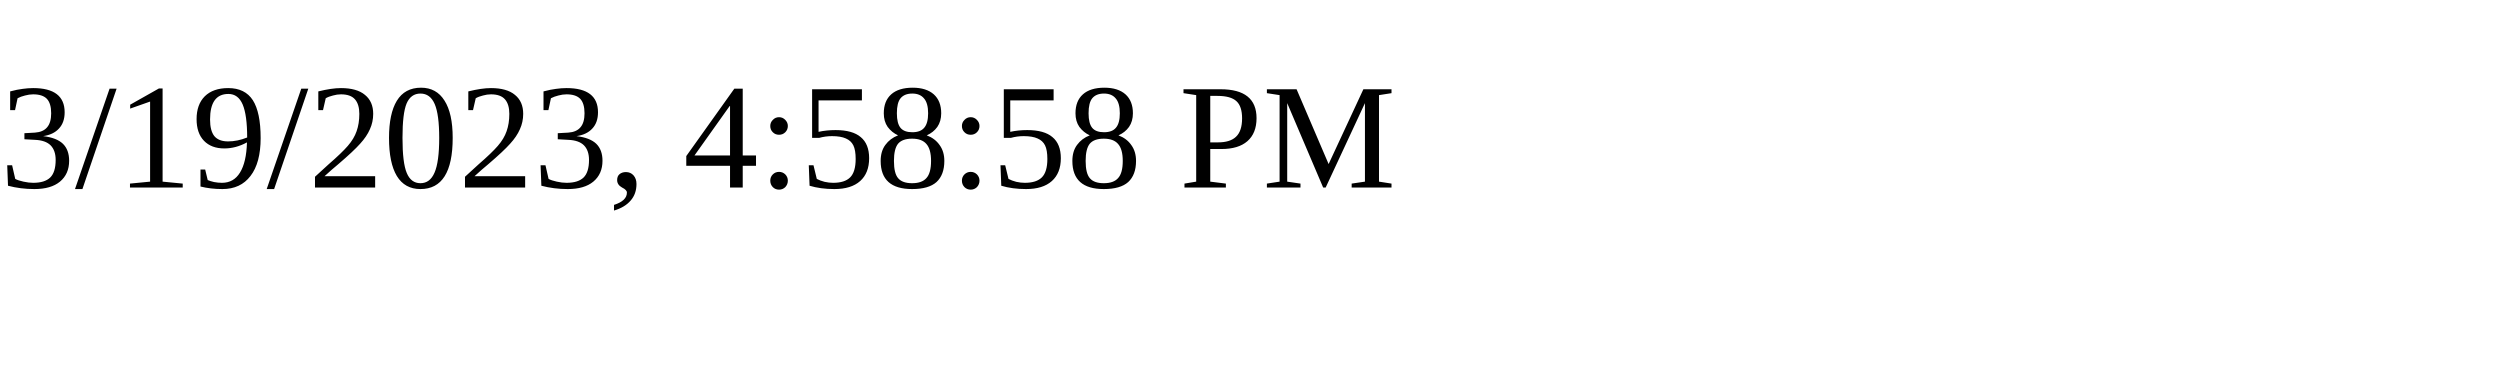
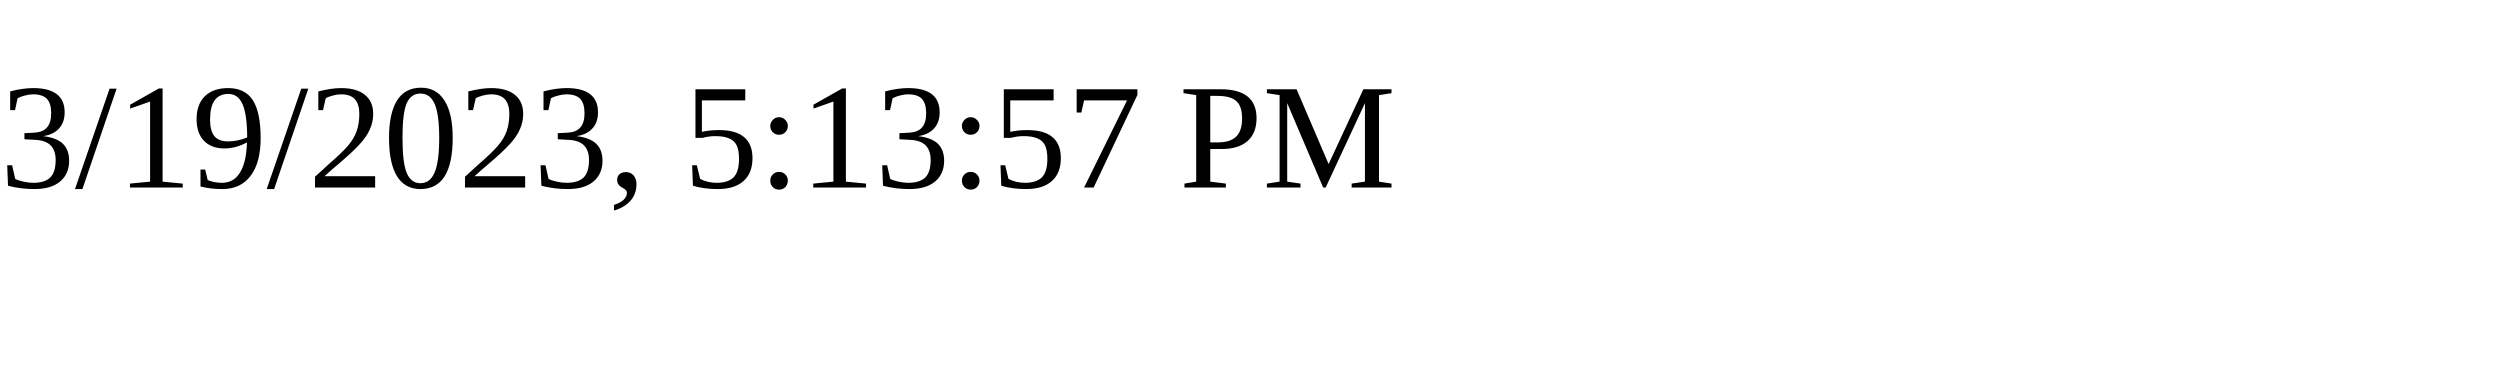
<svg xmlns="http://www.w3.org/2000/svg" height="30" width="200">
-   <text x="0" y="15">3/19/2023, 4:58:58 PM</text>
+   <text x="0" y="15">3/19/2023, 5:13:57 PM</text>
</svg>
